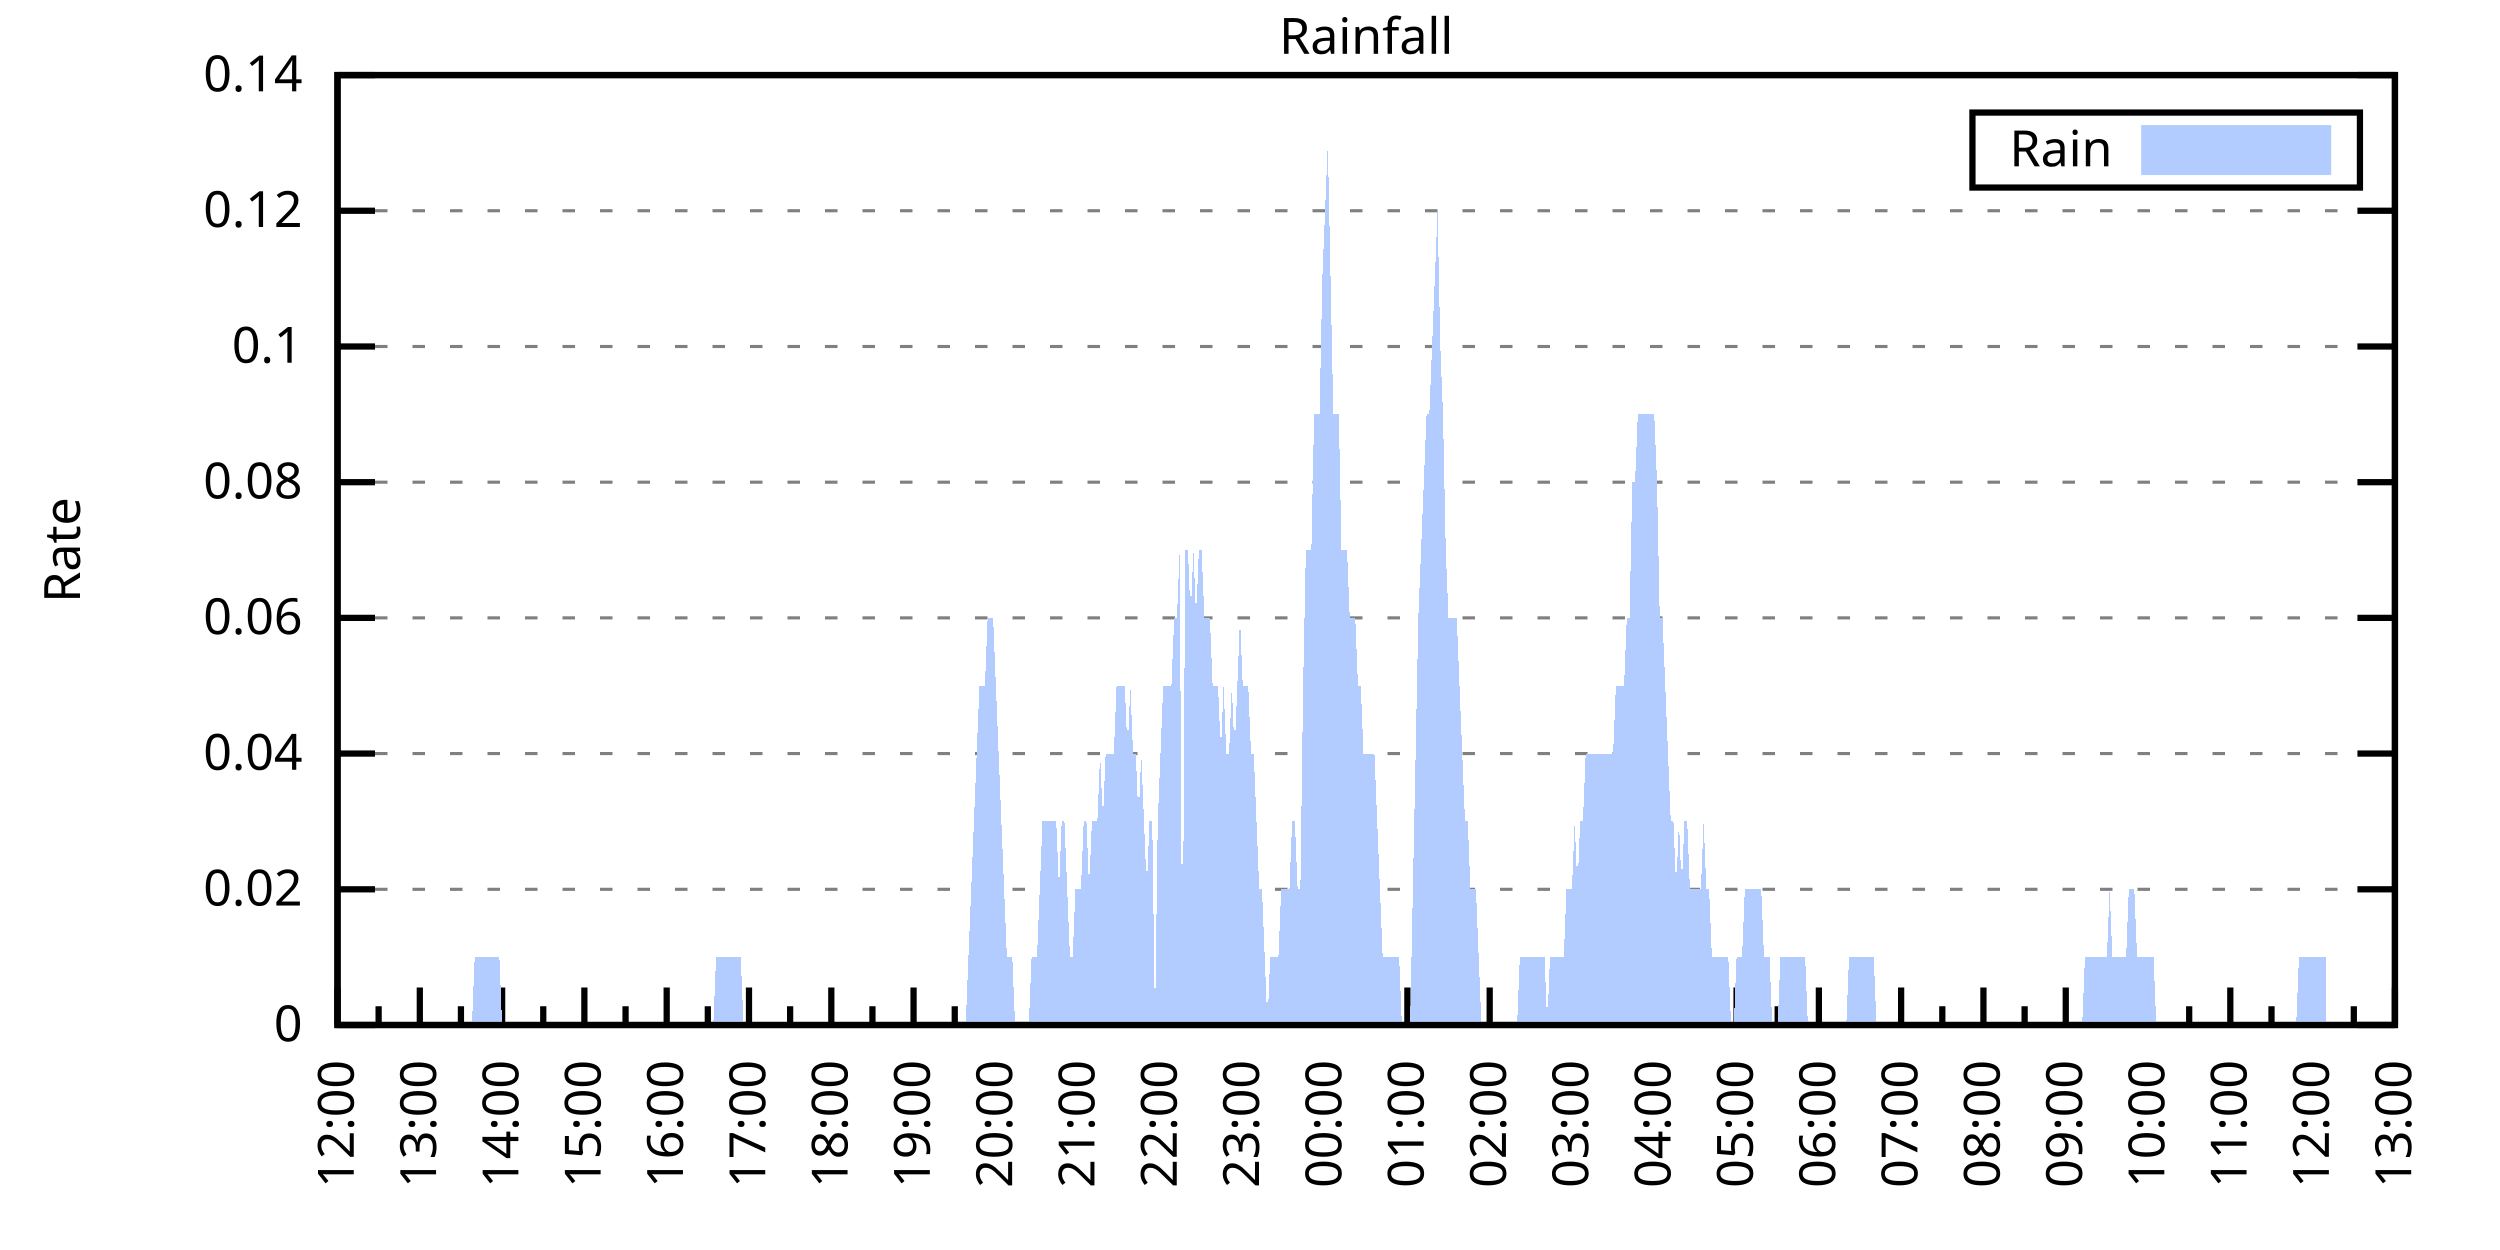
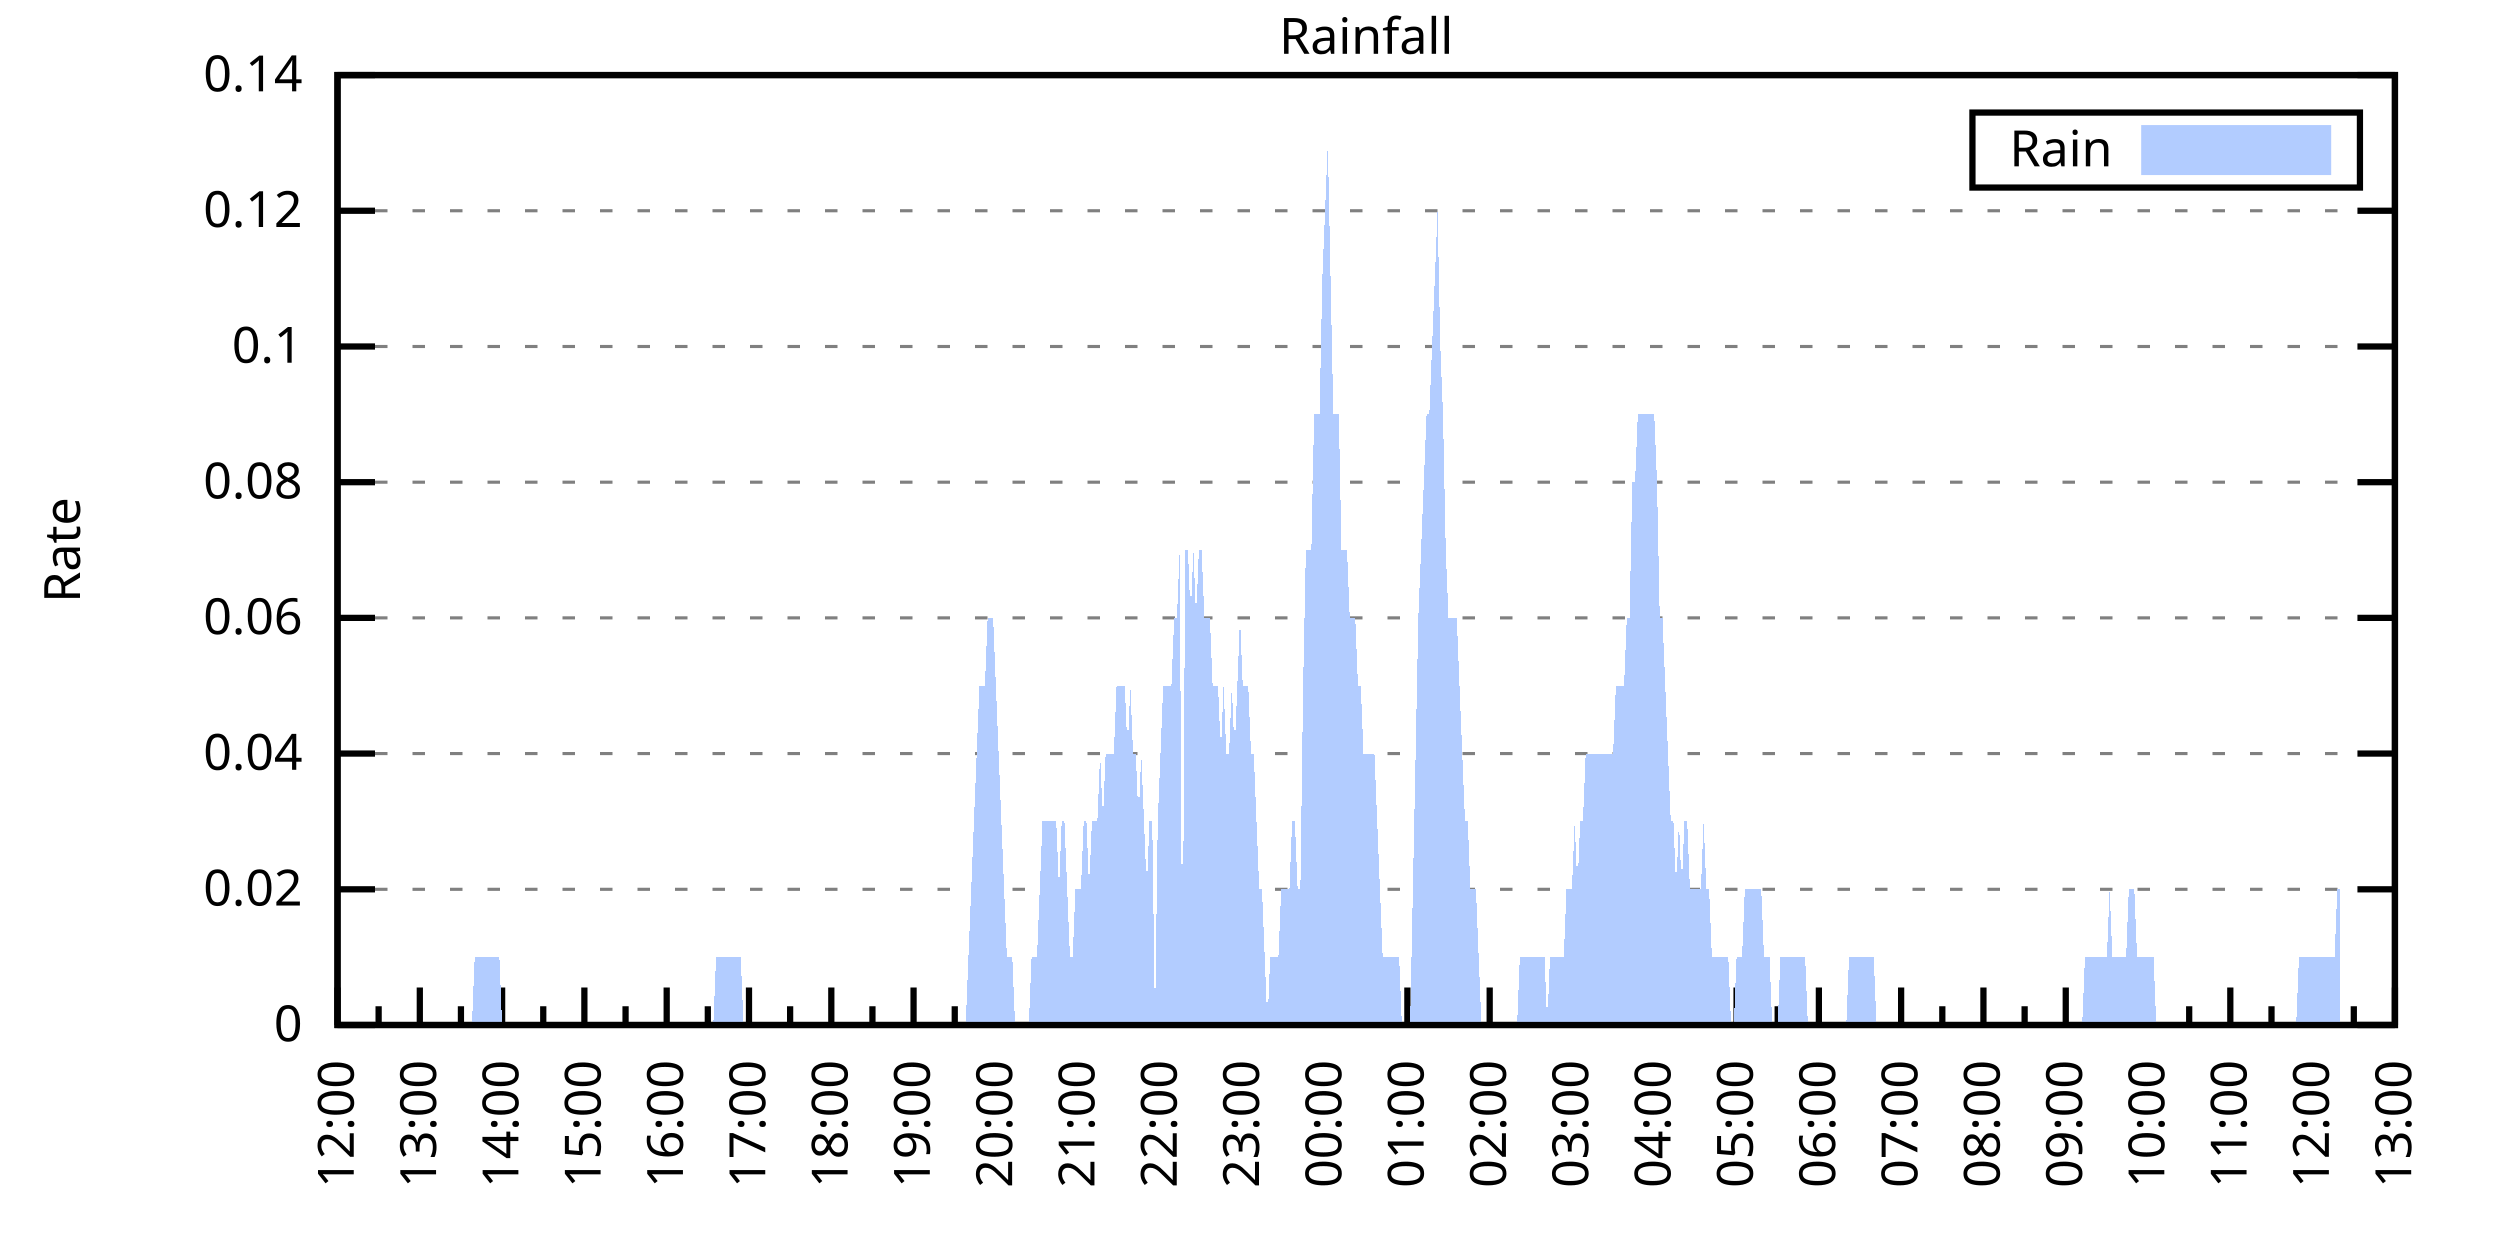
<svg xmlns="http://www.w3.org/2000/svg" xmlns:xlink="http://www.w3.org/1999/xlink" width="400" height="200" viewBox="0 0 400 200">
  <g id="gnuplot_canvas">
    <rect x="0" y="0" width="400" height="200" fill="none" />
    <defs>
      <circle id="gpDot" r="0.5" stroke-width="0.5" stroke="currentColor" />
      <path id="gpPt0" stroke-width="0.333" stroke="currentColor" d="M-1,0 h2 M0,-1 v2" />
      <path id="gpPt1" stroke-width="0.333" stroke="currentColor" d="M-1,-1 L1,1 M1,-1 L-1,1" />
      <path id="gpPt2" stroke-width="0.333" stroke="currentColor" d="M-1,0 L1,0 M0,-1 L0,1 M-1,-1 L1,1 M-1,1 L1,-1" />
      <rect id="gpPt3" stroke-width="0.333" stroke="currentColor" x="-1" y="-1" width="2" height="2" />
      <rect id="gpPt4" stroke-width="0.333" stroke="currentColor" fill="currentColor" x="-1" y="-1" width="2" height="2" />
      <circle id="gpPt5" stroke-width="0.333" stroke="currentColor" cx="0" cy="0" r="1" />
      <use xlink:href="#gpPt5" id="gpPt6" fill="currentColor" stroke="none" />
      <path id="gpPt7" stroke-width="0.333" stroke="currentColor" d="M0,-1.33 L-1.33,0.67 L1.33,0.67 z" />
      <use xlink:href="#gpPt7" id="gpPt8" fill="currentColor" stroke="none" />
      <use xlink:href="#gpPt7" id="gpPt9" stroke="currentColor" transform="rotate(180)" />
      <use xlink:href="#gpPt9" id="gpPt10" fill="currentColor" stroke="none" />
      <use xlink:href="#gpPt3" id="gpPt11" stroke="currentColor" transform="rotate(45)" />
      <use xlink:href="#gpPt11" id="gpPt12" fill="currentColor" stroke="none" />
      <path id="gpPt13" stroke-width="0.333" stroke="currentColor" d="M0,1.330 L1.265,0.411 L0.782,-1.067 L-0.782,-1.076 L-1.265,0.411 z" />
      <use xlink:href="#gpPt13" id="gpPt14" fill="currentColor" stroke="none" />
      <filter id="textbox" filterUnits="objectBoundingBox" x="0" y="0" height="1" width="1">
        <feFlood flood-color="white" flood-opacity="1" result="bgnd" />
        <feComposite in="SourceGraphic" in2="bgnd" operator="atop" />
      </filter>
      <filter id="greybox" filterUnits="objectBoundingBox" x="0" y="0" height="1" width="1">
        <feFlood flood-color="lightgrey" flood-opacity="1" result="grey" />
        <feComposite in="SourceGraphic" in2="grey" operator="atop" />
      </filter>
    </defs>
    <g fill="none" color="white" stroke="currentColor" stroke-width="1.00" stroke-linecap="butt" stroke-linejoin="miter">
</g>
    <g fill="none" color="black" stroke="currentColor" stroke-width="1.00" stroke-linecap="butt" stroke-linejoin="miter">
      <g stroke="none" shape-rendering="crispEdges">
        <polygon fill="rgb(255, 255, 255)" points="54.00,164.00 383.18,164.00 383.18,12.02 54.00,12.02 " />
      </g>
    </g>
    <g fill="none" color="black" stroke="currentColor" stroke-width="1.00" stroke-linecap="butt" stroke-linejoin="miter">
</g>
    <g fill="none" color="black" stroke="black" stroke-width="0.50" stroke-linecap="butt" stroke-linejoin="miter">
</g>
    <g fill="none" color="gray" stroke="currentColor" stroke-width="0.50" stroke-linecap="butt" stroke-linejoin="miter">
      <path stroke="gray" stroke-dasharray="2,4" class="gridline" d="M54.00,164.00 L383.19,164.00  " />
    </g>
    <g fill="none" color="gray" stroke="gray" stroke-width="1.00" stroke-linecap="butt" stroke-linejoin="miter">
</g>
    <g fill="none" color="black" stroke="currentColor" stroke-width="1.00" stroke-linecap="butt" stroke-linejoin="miter">
      <path stroke="black" d="M54.00,164.00 L60.00,164.00 M383.19,164.00 L377.19,164.00  " />
      <g transform="translate(48.40,166.60)" stroke="none" fill="black" font-family="Sans" font-size="8.00" text-anchor="end">
        <text>
          <tspan font-family="Sans"> 0</tspan>
        </text>
      </g>
    </g>
    <g fill="none" color="black" stroke="currentColor" stroke-width="1.00" stroke-linecap="butt" stroke-linejoin="miter">
</g>
    <g fill="none" color="black" stroke="black" stroke-width="0.50" stroke-linecap="butt" stroke-linejoin="miter">
</g>
    <g fill="none" color="gray" stroke="currentColor" stroke-width="0.50" stroke-linecap="butt" stroke-linejoin="miter">
      <path stroke="gray" stroke-dasharray="2,4" class="gridline" d="M54.00,142.29 L383.19,142.29  " />
    </g>
    <g fill="none" color="gray" stroke="gray" stroke-width="1.00" stroke-linecap="butt" stroke-linejoin="miter">
</g>
    <g fill="none" color="black" stroke="currentColor" stroke-width="1.00" stroke-linecap="butt" stroke-linejoin="miter">
      <path stroke="black" d="M54.00,142.29 L60.00,142.29 M383.19,142.29 L377.19,142.29  " />
      <g transform="translate(48.40,144.89)" stroke="none" fill="black" font-family="Sans" font-size="8.00" text-anchor="end">
        <text>
          <tspan font-family="Sans"> 0.02</tspan>
        </text>
      </g>
    </g>
    <g fill="none" color="black" stroke="currentColor" stroke-width="1.00" stroke-linecap="butt" stroke-linejoin="miter">
</g>
    <g fill="none" color="black" stroke="black" stroke-width="0.50" stroke-linecap="butt" stroke-linejoin="miter">
</g>
    <g fill="none" color="gray" stroke="currentColor" stroke-width="0.50" stroke-linecap="butt" stroke-linejoin="miter">
      <path stroke="gray" stroke-dasharray="2,4" class="gridline" d="M54.00,120.57 L383.19,120.57  " />
    </g>
    <g fill="none" color="gray" stroke="gray" stroke-width="1.00" stroke-linecap="butt" stroke-linejoin="miter">
</g>
    <g fill="none" color="black" stroke="currentColor" stroke-width="1.00" stroke-linecap="butt" stroke-linejoin="miter">
      <path stroke="black" d="M54.00,120.57 L60.00,120.57 M383.19,120.57 L377.19,120.57  " />
      <g transform="translate(48.40,123.17)" stroke="none" fill="black" font-family="Sans" font-size="8.00" text-anchor="end">
        <text>
          <tspan font-family="Sans"> 0.04</tspan>
        </text>
      </g>
    </g>
    <g fill="none" color="black" stroke="currentColor" stroke-width="1.00" stroke-linecap="butt" stroke-linejoin="miter">
</g>
    <g fill="none" color="black" stroke="black" stroke-width="0.50" stroke-linecap="butt" stroke-linejoin="miter">
</g>
    <g fill="none" color="gray" stroke="currentColor" stroke-width="0.50" stroke-linecap="butt" stroke-linejoin="miter">
      <path stroke="gray" stroke-dasharray="2,4" class="gridline" d="M54.00,98.86 L383.19,98.86  " />
    </g>
    <g fill="none" color="gray" stroke="gray" stroke-width="1.00" stroke-linecap="butt" stroke-linejoin="miter">
</g>
    <g fill="none" color="black" stroke="currentColor" stroke-width="1.00" stroke-linecap="butt" stroke-linejoin="miter">
      <path stroke="black" d="M54.00,98.86 L60.00,98.86 M383.19,98.86 L377.19,98.86  " />
      <g transform="translate(48.40,101.46)" stroke="none" fill="black" font-family="Sans" font-size="8.00" text-anchor="end">
        <text>
          <tspan font-family="Sans"> 0.06</tspan>
        </text>
      </g>
    </g>
    <g fill="none" color="black" stroke="currentColor" stroke-width="1.00" stroke-linecap="butt" stroke-linejoin="miter">
</g>
    <g fill="none" color="black" stroke="black" stroke-width="0.50" stroke-linecap="butt" stroke-linejoin="miter">
</g>
    <g fill="none" color="gray" stroke="currentColor" stroke-width="0.50" stroke-linecap="butt" stroke-linejoin="miter">
      <path stroke="gray" stroke-dasharray="2,4" class="gridline" d="M54.00,77.15 L383.19,77.15  " />
    </g>
    <g fill="none" color="gray" stroke="gray" stroke-width="1.00" stroke-linecap="butt" stroke-linejoin="miter">
</g>
    <g fill="none" color="black" stroke="currentColor" stroke-width="1.00" stroke-linecap="butt" stroke-linejoin="miter">
      <path stroke="black" d="M54.00,77.15 L60.00,77.15 M383.19,77.15 L377.19,77.15  " />
      <g transform="translate(48.40,79.75)" stroke="none" fill="black" font-family="Sans" font-size="8.00" text-anchor="end">
        <text>
          <tspan font-family="Sans"> 0.08</tspan>
        </text>
      </g>
    </g>
    <g fill="none" color="black" stroke="currentColor" stroke-width="1.00" stroke-linecap="butt" stroke-linejoin="miter">
</g>
    <g fill="none" color="black" stroke="black" stroke-width="0.50" stroke-linecap="butt" stroke-linejoin="miter">
</g>
    <g fill="none" color="gray" stroke="currentColor" stroke-width="0.50" stroke-linecap="butt" stroke-linejoin="miter">
      <path stroke="gray" stroke-dasharray="2,4" class="gridline" d="M54.00,55.44 L383.19,55.44  " />
    </g>
    <g fill="none" color="gray" stroke="gray" stroke-width="1.00" stroke-linecap="butt" stroke-linejoin="miter">
</g>
    <g fill="none" color="black" stroke="currentColor" stroke-width="1.00" stroke-linecap="butt" stroke-linejoin="miter">
      <path stroke="black" d="M54.00,55.44 L60.00,55.44 M383.19,55.44 L377.19,55.44  " />
      <g transform="translate(48.40,58.04)" stroke="none" fill="black" font-family="Sans" font-size="8.00" text-anchor="end">
        <text>
          <tspan font-family="Sans"> 0.1</tspan>
        </text>
      </g>
    </g>
    <g fill="none" color="black" stroke="currentColor" stroke-width="1.00" stroke-linecap="butt" stroke-linejoin="miter">
</g>
    <g fill="none" color="black" stroke="black" stroke-width="0.50" stroke-linecap="butt" stroke-linejoin="miter">
</g>
    <g fill="none" color="gray" stroke="currentColor" stroke-width="0.50" stroke-linecap="butt" stroke-linejoin="miter">
      <path stroke="gray" stroke-dasharray="2,4" class="gridline" d="M54.00,33.72 L383.19,33.72  " />
    </g>
    <g fill="none" color="gray" stroke="gray" stroke-width="1.00" stroke-linecap="butt" stroke-linejoin="miter">
</g>
    <g fill="none" color="black" stroke="currentColor" stroke-width="1.00" stroke-linecap="butt" stroke-linejoin="miter">
      <path stroke="black" d="M54.00,33.72 L60.00,33.72 M383.19,33.72 L377.19,33.72  " />
      <g transform="translate(48.40,36.32)" stroke="none" fill="black" font-family="Sans" font-size="8.00" text-anchor="end">
        <text>
          <tspan font-family="Sans"> 0.12</tspan>
        </text>
      </g>
    </g>
    <g fill="none" color="black" stroke="currentColor" stroke-width="1.00" stroke-linecap="butt" stroke-linejoin="miter">
</g>
    <g fill="none" color="black" stroke="black" stroke-width="0.50" stroke-linecap="butt" stroke-linejoin="miter">
</g>
    <g fill="none" color="gray" stroke="currentColor" stroke-width="0.50" stroke-linecap="butt" stroke-linejoin="miter">
      <path stroke="gray" stroke-dasharray="2,4" class="gridline" d="M54.00,12.01 L383.19,12.01  " />
    </g>
    <g fill="none" color="gray" stroke="gray" stroke-width="1.00" stroke-linecap="butt" stroke-linejoin="miter">
</g>
    <g fill="none" color="black" stroke="currentColor" stroke-width="1.00" stroke-linecap="butt" stroke-linejoin="miter">
      <path stroke="black" d="M54.00,12.01 L60.00,12.01 M383.19,12.01 L377.19,12.01  " />
      <g transform="translate(48.40,14.61)" stroke="none" fill="black" font-family="Sans" font-size="8.00" text-anchor="end">
        <text>
          <tspan font-family="Sans"> 0.14</tspan>
        </text>
      </g>
    </g>
    <g fill="none" color="black" stroke="currentColor" stroke-width="1.00" stroke-linecap="butt" stroke-linejoin="miter">
      <path stroke="black" d="M54.00,164.00 L54.00,158.00  " />
      <g transform="translate(56.60,169.60) rotate(270)" stroke="none" fill="black" font-family="Sans" font-size="8.00" text-anchor="end">
        <text>
          <tspan font-family="Sans">12:00</tspan>
        </text>
      </g>
    </g>
    <g fill="none" color="black" stroke="currentColor" stroke-width="1.00" stroke-linecap="butt" stroke-linejoin="miter">
      <path stroke="black" d="M60.58,164.00 L60.58,161.00 M67.17,164.00 L67.17,158.00  " />
      <g transform="translate(69.77,169.60) rotate(270)" stroke="none" fill="black" font-family="Sans" font-size="8.00" text-anchor="end">
        <text>
          <tspan font-family="Sans">13:00</tspan>
        </text>
      </g>
    </g>
    <g fill="none" color="black" stroke="currentColor" stroke-width="1.00" stroke-linecap="butt" stroke-linejoin="miter">
      <path stroke="black" d="M73.75,164.00 L73.75,161.00 M80.34,164.00 L80.34,158.00  " />
      <g transform="translate(82.94,169.60) rotate(270)" stroke="none" fill="black" font-family="Sans" font-size="8.00" text-anchor="end">
        <text>
          <tspan font-family="Sans">14:00</tspan>
        </text>
      </g>
    </g>
    <g fill="none" color="black" stroke="currentColor" stroke-width="1.00" stroke-linecap="butt" stroke-linejoin="miter">
      <path stroke="black" d="M86.92,164.00 L86.92,161.00 M93.50,164.00 L93.50,158.00  " />
      <g transform="translate(96.10,169.60) rotate(270)" stroke="none" fill="black" font-family="Sans" font-size="8.00" text-anchor="end">
        <text>
          <tspan font-family="Sans">15:00</tspan>
        </text>
      </g>
    </g>
    <g fill="none" color="black" stroke="currentColor" stroke-width="1.00" stroke-linecap="butt" stroke-linejoin="miter">
      <path stroke="black" d="M100.09,164.00 L100.09,161.00 M106.67,164.00 L106.67,158.00  " />
      <g transform="translate(109.27,169.60) rotate(270)" stroke="none" fill="black" font-family="Sans" font-size="8.00" text-anchor="end">
        <text>
          <tspan font-family="Sans">16:00</tspan>
        </text>
      </g>
    </g>
    <g fill="none" color="black" stroke="currentColor" stroke-width="1.00" stroke-linecap="butt" stroke-linejoin="miter">
      <path stroke="black" d="M113.25,164.00 L113.25,161.00 M119.84,164.00 L119.84,158.00  " />
      <g transform="translate(122.44,169.60) rotate(270)" stroke="none" fill="black" font-family="Sans" font-size="8.00" text-anchor="end">
        <text>
          <tspan font-family="Sans">17:00</tspan>
        </text>
      </g>
    </g>
    <g fill="none" color="black" stroke="currentColor" stroke-width="1.00" stroke-linecap="butt" stroke-linejoin="miter">
      <path stroke="black" d="M126.42,164.00 L126.42,161.00 M133.01,164.00 L133.01,158.00  " />
      <g transform="translate(135.61,169.60) rotate(270)" stroke="none" fill="black" font-family="Sans" font-size="8.00" text-anchor="end">
        <text>
          <tspan font-family="Sans">18:00</tspan>
        </text>
      </g>
    </g>
    <g fill="none" color="black" stroke="currentColor" stroke-width="1.00" stroke-linecap="butt" stroke-linejoin="miter">
      <path stroke="black" d="M139.59,164.00 L139.59,161.00 M146.17,164.00 L146.17,158.00  " />
      <g transform="translate(148.77,169.60) rotate(270)" stroke="none" fill="black" font-family="Sans" font-size="8.00" text-anchor="end">
        <text>
          <tspan font-family="Sans">19:00</tspan>
        </text>
      </g>
    </g>
    <g fill="none" color="black" stroke="currentColor" stroke-width="1.00" stroke-linecap="butt" stroke-linejoin="miter">
      <path stroke="black" d="M152.76,164.00 L152.76,161.00 M159.34,164.00 L159.34,158.00  " />
      <g transform="translate(161.94,169.60) rotate(270)" stroke="none" fill="black" font-family="Sans" font-size="8.00" text-anchor="end">
        <text>
          <tspan font-family="Sans">20:00</tspan>
        </text>
      </g>
    </g>
    <g fill="none" color="black" stroke="currentColor" stroke-width="1.00" stroke-linecap="butt" stroke-linejoin="miter">
      <path stroke="black" d="M165.92,164.00 L165.92,161.00 M172.51,164.00 L172.51,158.00  " />
      <g transform="translate(175.11,169.60) rotate(270)" stroke="none" fill="black" font-family="Sans" font-size="8.00" text-anchor="end">
        <text>
          <tspan font-family="Sans">21:00</tspan>
        </text>
      </g>
    </g>
    <g fill="none" color="black" stroke="currentColor" stroke-width="1.00" stroke-linecap="butt" stroke-linejoin="miter">
      <path stroke="black" d="M179.09,164.00 L179.09,161.00 M185.68,164.00 L185.68,158.00  " />
      <g transform="translate(188.28,169.60) rotate(270)" stroke="none" fill="black" font-family="Sans" font-size="8.00" text-anchor="end">
        <text>
          <tspan font-family="Sans">22:00</tspan>
        </text>
      </g>
    </g>
    <g fill="none" color="black" stroke="currentColor" stroke-width="1.00" stroke-linecap="butt" stroke-linejoin="miter">
      <path stroke="black" d="M192.26,164.00 L192.26,161.00 M198.84,164.00 L198.84,158.00  " />
      <g transform="translate(201.44,169.60) rotate(270)" stroke="none" fill="black" font-family="Sans" font-size="8.00" text-anchor="end">
        <text>
          <tspan font-family="Sans">23:00</tspan>
        </text>
      </g>
    </g>
    <g fill="none" color="black" stroke="currentColor" stroke-width="1.00" stroke-linecap="butt" stroke-linejoin="miter">
      <path stroke="black" d="M205.43,164.00 L205.43,161.00 M212.01,164.00 L212.01,158.00  " />
      <g transform="translate(214.61,169.60) rotate(270)" stroke="none" fill="black" font-family="Sans" font-size="8.00" text-anchor="end">
        <text>
          <tspan font-family="Sans">00:00</tspan>
        </text>
      </g>
    </g>
    <g fill="none" color="black" stroke="currentColor" stroke-width="1.00" stroke-linecap="butt" stroke-linejoin="miter">
      <path stroke="black" d="M218.60,164.00 L218.60,161.00 M225.18,164.00 L225.18,158.00  " />
      <g transform="translate(227.78,169.60) rotate(270)" stroke="none" fill="black" font-family="Sans" font-size="8.00" text-anchor="end">
        <text>
          <tspan font-family="Sans">01:00</tspan>
        </text>
      </g>
    </g>
    <g fill="none" color="black" stroke="currentColor" stroke-width="1.00" stroke-linecap="butt" stroke-linejoin="miter">
      <path stroke="black" d="M231.76,164.00 L231.76,161.00 M238.35,164.00 L238.35,158.00  " />
      <g transform="translate(240.95,169.60) rotate(270)" stroke="none" fill="black" font-family="Sans" font-size="8.00" text-anchor="end">
        <text>
          <tspan font-family="Sans">02:00</tspan>
        </text>
      </g>
    </g>
    <g fill="none" color="black" stroke="currentColor" stroke-width="1.00" stroke-linecap="butt" stroke-linejoin="miter">
      <path stroke="black" d="M244.93,164.00 L244.93,161.00 M251.51,164.00 L251.51,158.00  " />
      <g transform="translate(254.11,169.60) rotate(270)" stroke="none" fill="black" font-family="Sans" font-size="8.00" text-anchor="end">
        <text>
          <tspan font-family="Sans">03:00</tspan>
        </text>
      </g>
    </g>
    <g fill="none" color="black" stroke="currentColor" stroke-width="1.00" stroke-linecap="butt" stroke-linejoin="miter">
      <path stroke="black" d="M258.10,164.00 L258.10,161.00 M264.68,164.00 L264.68,158.00  " />
      <g transform="translate(267.28,169.60) rotate(270)" stroke="none" fill="black" font-family="Sans" font-size="8.00" text-anchor="end">
        <text>
          <tspan font-family="Sans">04:00</tspan>
        </text>
      </g>
    </g>
    <g fill="none" color="black" stroke="currentColor" stroke-width="1.00" stroke-linecap="butt" stroke-linejoin="miter">
      <path stroke="black" d="M271.27,164.00 L271.27,161.00 M277.85,164.00 L277.85,158.00  " />
      <g transform="translate(280.45,169.60) rotate(270)" stroke="none" fill="black" font-family="Sans" font-size="8.00" text-anchor="end">
        <text>
          <tspan font-family="Sans">05:00</tspan>
        </text>
      </g>
    </g>
    <g fill="none" color="black" stroke="currentColor" stroke-width="1.00" stroke-linecap="butt" stroke-linejoin="miter">
      <path stroke="black" d="M284.43,164.00 L284.43,161.00 M291.02,164.00 L291.02,158.00  " />
      <g transform="translate(293.62,169.60) rotate(270)" stroke="none" fill="black" font-family="Sans" font-size="8.00" text-anchor="end">
        <text>
          <tspan font-family="Sans">06:00</tspan>
        </text>
      </g>
    </g>
    <g fill="none" color="black" stroke="currentColor" stroke-width="1.00" stroke-linecap="butt" stroke-linejoin="miter">
      <path stroke="black" d="M297.60,164.00 L297.60,161.00 M304.18,164.00 L304.18,158.00  " />
      <g transform="translate(306.78,169.60) rotate(270)" stroke="none" fill="black" font-family="Sans" font-size="8.00" text-anchor="end">
        <text>
          <tspan font-family="Sans">07:00</tspan>
        </text>
      </g>
    </g>
    <g fill="none" color="black" stroke="currentColor" stroke-width="1.00" stroke-linecap="butt" stroke-linejoin="miter">
      <path stroke="black" d="M310.77,164.00 L310.77,161.00 M317.35,164.00 L317.35,158.00  " />
      <g transform="translate(319.95,169.60) rotate(270)" stroke="none" fill="black" font-family="Sans" font-size="8.00" text-anchor="end">
        <text>
          <tspan font-family="Sans">08:00</tspan>
        </text>
      </g>
    </g>
    <g fill="none" color="black" stroke="currentColor" stroke-width="1.00" stroke-linecap="butt" stroke-linejoin="miter">
      <path stroke="black" d="M323.94,164.00 L323.94,161.00 M330.52,164.00 L330.52,158.00  " />
      <g transform="translate(333.12,169.60) rotate(270)" stroke="none" fill="black" font-family="Sans" font-size="8.00" text-anchor="end">
        <text>
          <tspan font-family="Sans">09:00</tspan>
        </text>
      </g>
    </g>
    <g fill="none" color="black" stroke="currentColor" stroke-width="1.00" stroke-linecap="butt" stroke-linejoin="miter">
      <path stroke="black" d="M337.10,164.00 L337.10,161.00 M343.69,164.00 L343.69,158.00  " />
      <g transform="translate(346.29,169.60) rotate(270)" stroke="none" fill="black" font-family="Sans" font-size="8.00" text-anchor="end">
        <text>
          <tspan font-family="Sans">10:00</tspan>
        </text>
      </g>
    </g>
    <g fill="none" color="black" stroke="currentColor" stroke-width="1.00" stroke-linecap="butt" stroke-linejoin="miter">
      <path stroke="black" d="M350.27,164.00 L350.27,161.00 M356.85,164.00 L356.85,158.00  " />
      <g transform="translate(359.45,169.60) rotate(270)" stroke="none" fill="black" font-family="Sans" font-size="8.00" text-anchor="end">
        <text>
          <tspan font-family="Sans">11:00</tspan>
        </text>
      </g>
    </g>
    <g fill="none" color="black" stroke="currentColor" stroke-width="1.00" stroke-linecap="butt" stroke-linejoin="miter">
      <path stroke="black" d="M363.44,164.00 L363.44,161.00 M370.02,164.00 L370.02,158.00  " />
      <g transform="translate(372.62,169.60) rotate(270)" stroke="none" fill="black" font-family="Sans" font-size="8.00" text-anchor="end">
        <text>
          <tspan font-family="Sans">12:00</tspan>
        </text>
      </g>
    </g>
    <g fill="none" color="black" stroke="currentColor" stroke-width="1.00" stroke-linecap="butt" stroke-linejoin="miter">
      <path stroke="black" d="M376.61,164.00 L376.61,161.00 M383.19,164.00 L383.19,158.00  " />
      <g transform="translate(385.79,169.60) rotate(270)" stroke="none" fill="black" font-family="Sans" font-size="8.00" text-anchor="end">
        <text>
          <tspan font-family="Sans">13:00</tspan>
        </text>
      </g>
    </g>
    <g fill="none" color="black" stroke="currentColor" stroke-width="1.00" stroke-linecap="butt" stroke-linejoin="miter">
</g>
    <g fill="none" color="black" stroke="currentColor" stroke-width="1.00" stroke-linecap="butt" stroke-linejoin="miter">
      <path stroke="black" d="M54.00,12.01 L54.00,164.00 L383.19,164.00 L383.19,12.01 L54.00,12.01 Z  " />
    </g>
    <g fill="none" color="black" stroke="currentColor" stroke-width="1.00" stroke-linecap="butt" stroke-linejoin="miter">
      <g transform="translate(12.80,88.01) rotate(270)" stroke="none" fill="black" font-family="Sans" font-size="8.00" text-anchor="middle">
        <text>
          <tspan font-family="Sans">Rate</tspan>
        </text>
      </g>
    </g>
    <g fill="none" color="black" stroke="currentColor" stroke-width="1.00" stroke-linecap="butt" stroke-linejoin="miter">
</g>
    <g fill="none" color="black" stroke="currentColor" stroke-width="1.00" stroke-linecap="butt" stroke-linejoin="miter">
      <path stroke="black" d="M315.59,30.01 L315.59,18.01 L377.59,18.01 L377.59,30.01 L315.59,30.01 Z  " />
    </g>
    <g id="Rainfall_plot_1">
      <g fill="none" color="white" stroke="black" stroke-width="2.00" stroke-linecap="butt" stroke-linejoin="miter">
</g>
      <g fill="none" color="black" stroke="currentColor" stroke-width="2.00" stroke-linecap="butt" stroke-linejoin="miter">
        <g transform="translate(337.99,26.61)" stroke="none" fill="black" font-family="Sans" font-size="8.00" text-anchor="end">
          <text>
            <tspan font-family="Sans">Rain</tspan>
          </text>
        </g>
      </g>
      <g fill="none" color="black" stroke="currentColor" stroke-width="2.00" stroke-linecap="butt" stroke-linejoin="miter">
        <g stroke="none" shape-rendering="crispEdges">
          <polygon fill="rgb(178, 204, 255)" points="343.59,27.01 371.99,27.01 371.99,21.01 343.59,21.01 " />
        </g>
        <path stroke="rgb(178, 204, 255)" d="M343.59,27.01 L371.99,27.01 L371.99,21.01 L343.59,21.01 L343.59,27.01 Z  " />
      </g>
      <g fill="none" color="black" stroke="currentColor" stroke-width="2.00" stroke-linecap="butt" stroke-linejoin="miter">
        <g stroke="none" shape-rendering="crispEdges">
-           <polygon fill="rgb(178, 204, 255)" points="56.63,164.00 57.07,164.00 57.51,164.00 57.95,164.00 58.39,164.00 58.83,164.00 59.27,164.00 59.71,164.00 60.14,164.00 60.58,164.00 61.02,164.00 61.46,164.00 61.90,164.00 62.34,164.00 62.78,164.00 63.22,164.00 63.66,164.00 64.10,164.00 64.53,164.00 64.97,164.00 65.41,164.00 65.85,164.00 66.29,164.00 66.73,164.00 67.17,164.00 67.61,164.00 68.05,164.00 68.48,164.00 68.92,164.00 69.36,164.00 69.80,164.00 70.24,164.00 70.68,164.00 71.12,164.00 71.56,164.00 72.00,164.00 72.43,164.00 72.87,164.00 73.31,164.00 73.75,164.00 74.19,164.00 74.63,164.00 75.07,164.00 75.51,164.00 75.95,153.14 76.38,153.14 76.82,153.14 77.26,153.14 77.70,153.14 78.14,153.14 78.58,153.14 79.02,153.14 79.46,153.14 79.90,153.14 80.34,164.00 80.77,164.00 81.21,164.00 81.65,164.00 82.09,164.00 82.53,164.00 82.97,164.00 83.41,164.00 83.85,164.00 84.29,164.00 84.72,164.00 85.16,164.00 85.60,164.00 86.04,164.00 86.48,164.00 86.92,164.00 87.36,164.00 87.80,164.00 88.24,164.00 88.67,164.00 89.11,164.00 89.55,164.00 89.99,164.00 90.43,164.00 90.87,164.00 91.31,164.00 91.75,164.00 92.19,164.00 92.62,164.00 93.06,164.00 93.50,164.00 93.94,164.00 94.38,164.00 94.82,164.00 95.26,164.00 95.70,164.00 96.14,164.00 96.58,164.00 97.01,164.00 97.45,164.00 97.89,164.00 98.33,164.00 98.77,164.00 99.21,164.00 99.65,164.00 100.09,164.00 100.53,164.00 100.96,164.00 101.40,164.00 101.84,164.00 102.28,164.00 102.72,164.00 103.16,164.00 103.60,164.00 104.04,164.00 104.48,164.00 104.91,164.00 105.35,164.00 105.79,164.00 106.23,164.00 106.67,164.00 107.11,164.00 107.55,164.00 107.99,164.00 108.43,164.00 108.87,164.00 109.30,164.00 109.74,164.00 110.18,164.00 110.62,164.00 111.06,164.00 111.50,164.00 111.94,164.00 112.38,164.00 112.82,164.00 113.25,164.00 113.69,164.00 114.13,164.00 114.57,153.14 115.01,153.14 115.45,153.14 115.89,153.14 116.33,153.14 116.77,153.14 117.20,153.14 117.64,153.14 118.08,153.14 118.52,153.14 118.96,164.00 119.40,164.00 119.84,164.00 120.28,164.00 120.72,164.00 121.15,164.00 121.59,164.00 122.03,164.00 122.47,164.00 122.91,164.00 123.35,164.00 123.79,164.00 124.23,164.00 124.67,164.00 125.11,164.00 125.54,164.00 125.98,164.00 126.42,164.00 126.86,164.00 127.30,164.00 127.74,164.00 128.18,164.00 128.62,164.00 129.06,164.00 129.49,164.00 129.93,164.00 130.37,164.00 130.81,164.00 131.25,164.00 131.69,164.00 132.13,164.00 132.57,164.00 133.01,164.00 133.44,164.00 133.88,164.00 134.32,164.00 134.76,164.00 135.20,164.00 135.64,164.00 136.08,164.00 136.52,164.00 136.96,164.00 137.39,164.00 137.83,164.00 138.27,164.00 138.71,164.00 139.15,164.00 139.59,164.00 140.03,164.00 140.47,164.00 140.91,164.00 141.35,164.00 141.78,164.00 142.22,164.00 142.66,164.00 143.10,164.00 143.54,164.00 143.98,164.00 144.42,164.00 144.86,164.00 145.30,164.00 145.73,164.00 146.17,164.00 146.61,164.00 147.05,164.00 147.49,164.00 147.93,164.00 148.37,164.00 148.81,164.00 149.25,164.00 149.68,164.00 150.12,164.00 150.56,164.00 151.00,164.00 151.44,164.00 151.88,164.00 152.32,164.00 152.76,164.00 153.20,164.00 153.63,164.00 154.07,164.00 154.51,164.00 154.95,153.14 155.39,142.29 155.83,131.43 156.27,120.57 156.71,109.72 157.15,109.72 157.59,109.72 158.02,98.86 158.46,98.86 158.90,98.86 159.34,109.72 159.78,120.57 160.22,131.43 160.66,142.29 161.10,153.14 161.54,153.14 161.97,153.14 162.41,164.00 162.85,164.00 163.29,164.00 163.73,164.00 164.17,164.00 164.61,164.00 165.05,153.14 165.49,153.14 165.92,153.14 166.36,142.29 166.80,131.43 167.24,131.43 167.68,131.43 168.12,131.43 168.56,131.43 169.00,131.43 169.44,142.29 169.87,131.43 170.31,131.43 170.75,142.29 171.19,153.14 171.63,153.14 172.07,142.29 172.51,142.29 172.95,142.29 173.39,131.43 173.83,131.43 174.26,142.29 174.70,131.43 175.14,131.43 175.58,131.43 176.02,120.57 176.46,131.43 176.90,120.57 177.34,120.57 177.78,120.57 178.21,120.57 178.65,109.72 179.09,109.72 179.53,109.72 179.97,109.72 180.41,120.57 180.85,109.72 181.29,120.57 181.73,120.57 182.16,131.43 182.60,120.57 183.04,131.43 183.48,142.29 183.92,131.43 184.36,131.43 184.80,164.00 185.24,131.43 185.68,120.57 186.11,109.72 186.55,109.72 186.99,109.72 187.43,109.72 187.87,98.86 188.31,98.86 188.75,88.00 189.19,164.00 189.63,88.00 190.07,88.00 190.50,98.86 190.94,88.00 191.38,98.86 191.82,88.00 192.26,88.00 192.70,98.86 193.14,98.86 193.58,98.86 194.02,109.72 194.45,109.72 194.89,109.72 195.33,120.57 195.77,109.72 196.21,120.57 196.65,120.57 197.09,109.72 197.53,120.57 197.97,109.72 198.40,98.86 198.84,109.72 199.28,109.72 199.72,109.72 200.16,120.57 200.60,120.57 201.04,131.43 201.48,142.29 201.92,142.29 202.35,153.14 202.79,164.00 203.23,153.14 203.67,153.14 204.11,153.14 204.55,153.14 204.99,142.29 205.43,142.29 205.87,142.29 206.31,142.29 206.74,131.43 207.18,131.43 207.62,142.29 208.06,142.29 208.50,109.72 208.94,88.00 209.38,88.00 209.82,88.00 210.26,66.29 210.69,66.29 211.13,66.29 211.57,44.58 212.01,33.72 212.45,22.87 212.89,44.58 213.33,66.29 213.77,66.29 214.21,66.29 214.64,88.00 215.08,88.00 215.52,88.00 215.96,98.86 216.40,98.86 216.84,98.86 217.28,109.72 217.72,109.72 218.16,120.57 218.60,120.57 219.03,120.57 219.47,120.57 219.91,120.57 220.35,131.43 220.79,142.29 221.23,153.14 221.67,153.14 222.11,153.14 222.55,153.14 222.98,153.14 223.42,153.14 223.86,153.14 224.30,164.00 224.74,164.00 225.18,164.00 225.62,164.00 226.06,142.29 226.50,120.57 226.93,98.86 227.37,88.00 227.81,77.15 228.25,66.29 228.69,66.29 229.13,55.44 229.57,44.58 230.01,33.72 230.45,55.44 230.88,66.29 231.32,88.00 231.76,98.86 232.20,98.86 232.64,98.86 233.08,98.86 233.52,109.72 233.96,120.57 234.40,131.43 234.84,131.43 235.27,142.29 235.71,142.29 236.15,142.29 236.59,153.14 237.03,164.00 237.47,164.00 237.91,164.00 238.35,164.00 238.79,164.00 239.22,164.00 239.66,164.00 240.10,164.00 240.54,164.00 240.98,164.00 241.42,164.00 241.86,164.00 242.30,164.00 242.74,164.00 243.17,153.14 243.61,153.14 244.05,153.14 244.49,153.14 244.93,153.14 245.37,153.14 245.81,153.14 246.25,153.14 246.69,153.14 247.12,153.14 247.56,164.00 248.00,153.14 248.44,153.14 248.88,153.14 249.32,153.14 249.76,153.14 250.20,153.14 250.64,142.29 251.08,142.29 251.51,142.29 251.95,131.43 252.39,142.29 252.83,131.43 253.27,131.43 253.71,120.57 254.15,120.57 254.59,120.57 255.03,120.57 255.46,120.57 255.90,120.57 256.34,120.57 256.78,120.57 257.22,120.57 257.66,120.57 258.10,120.57 258.54,109.72 258.98,109.72 259.41,109.72 259.85,109.72 260.29,98.86 260.73,98.86 261.17,77.15 261.61,77.15 262.05,66.29 262.49,66.29 262.93,66.29 263.36,66.29 263.80,66.29 264.24,66.29 264.68,66.29 265.12,77.15 265.56,98.86 266.00,98.86 266.44,109.72 266.88,120.57 267.32,131.43 267.75,131.43 268.19,142.29 268.63,131.43 269.07,142.29 269.51,131.43 269.95,131.43 270.39,142.29 270.83,142.29 271.27,142.29 271.70,142.29 272.14,142.29 272.58,131.43 273.02,142.29 273.46,142.29 273.90,153.14 274.34,153.14 274.78,153.14 275.22,153.14 275.65,153.14 276.09,153.14 276.53,153.14 276.97,164.00 277.41,164.00 277.85,153.14 278.29,153.14 278.73,153.14 279.17,142.29 279.60,142.29 280.04,142.29 280.48,142.29 280.92,142.29 281.36,142.29 281.80,142.29 282.24,153.14 282.68,153.14 283.12,153.14 283.56,164.00 283.99,164.00 284.43,164.00 284.87,153.14 285.31,153.14 285.75,153.14 286.19,153.14 286.63,153.14 287.07,153.14 287.51,153.14 287.94,153.14 288.38,153.14 288.82,153.14 289.26,164.00 289.70,164.00 290.14,164.00 290.58,164.00 291.02,164.00 291.46,164.00 291.89,164.00 292.33,164.00 292.77,164.00 293.21,164.00 293.65,164.00 294.09,164.00 294.53,164.00 294.97,164.00 295.41,164.00 295.84,153.14 296.28,153.14 296.72,153.14 297.16,153.14 297.60,153.14 298.04,153.14 298.48,153.14 298.92,153.14 299.36,153.14 299.80,153.14 300.23,164.00 300.67,164.00 301.11,164.00 301.55,164.00 301.99,164.00 302.43,164.00 302.87,164.00 303.31,164.00 303.75,164.00 304.18,164.00 304.62,164.00 305.06,164.00 305.50,164.00 305.94,164.00 306.38,164.00 306.82,164.00 307.26,164.00 307.70,164.00 308.13,164.00 308.57,164.00 309.01,164.00 309.45,164.00 309.89,164.00 310.33,164.00 310.77,164.00 311.21,164.00 311.65,164.00 312.08,164.00 312.52,164.00 312.96,164.00 313.40,164.00 313.84,164.00 314.28,164.00 314.72,164.00 315.16,164.00 315.60,164.00 316.04,164.00 316.47,164.00 316.91,164.00 317.35,164.00 317.79,164.00 318.23,164.00 318.67,164.00 319.11,164.00 319.55,164.00 319.99,164.00 320.42,164.00 320.86,164.00 321.30,164.00 321.74,164.00 322.18,164.00 322.62,164.00 323.06,164.00 323.50,164.00 323.94,164.00 324.37,164.00 324.81,164.00 325.25,164.00 325.69,164.00 326.13,164.00 326.57,164.00 327.01,164.00 327.45,164.00 327.89,164.00 328.33,164.00 328.76,164.00 329.20,164.00 329.64,164.00 330.08,164.00 330.52,164.00 330.96,164.00 331.40,164.00 331.84,164.00 332.28,164.00 332.71,164.00 333.15,164.00 333.59,153.14 334.03,153.14 334.47,153.14 334.91,153.14 335.35,153.14 335.79,153.14 336.23,153.14 336.66,153.14 337.10,153.14 337.54,142.29 337.98,153.14 338.42,153.14 338.86,153.14 339.30,153.14 339.74,153.14 340.18,153.14 340.61,142.29 341.05,142.29 341.49,142.29 341.93,153.14 342.37,153.14 342.81,153.14 343.25,153.14 343.69,153.14 344.13,153.14 344.57,153.14 345.00,164.00 345.44,164.00 345.88,164.00 346.32,164.00 346.76,164.00 347.20,164.00 347.64,164.00 348.08,164.00 348.52,164.00 348.95,164.00 349.39,164.00 349.83,164.00 350.27,164.00 350.71,164.00 351.15,164.00 351.59,164.00 352.03,164.00 352.47,164.00 352.90,164.00 353.34,164.00 353.78,164.00 354.22,164.00 354.66,164.00 355.10,164.00 355.54,164.00 355.98,164.00 356.42,164.00 356.85,164.00 357.29,164.00 357.73,164.00 358.17,164.00 358.61,164.00 359.05,164.00 359.49,164.00 359.93,164.00 360.37,164.00 360.81,164.00 361.24,164.00 361.68,164.00 362.12,164.00 362.56,164.00 363.00,164.00 363.44,164.00 363.88,164.00 364.32,164.00 364.76,164.00 365.19,164.00 365.63,164.00 366.07,164.00 366.51,164.00 366.95,164.00 367.39,164.00 367.83,153.14 368.27,153.14 368.71,153.14 369.14,153.14 369.58,153.14 370.02,153.14 370.46,153.14 370.90,153.14 371.34,153.14 371.78,153.14 372.22,153.14 372.22,164.00 56.63,164.00 " />
+           <polygon fill="rgb(178, 204, 255)" points="58.83,164.00 59.27,164.00 59.71,164.00 60.14,164.00 60.58,164.00 61.02,164.00 61.46,164.00 61.90,164.00 62.34,164.00 62.78,164.00 63.22,164.00 63.66,164.00 64.10,164.00 64.53,164.00 64.97,164.00 65.41,164.00 65.85,164.00 66.29,164.00 66.73,164.00 67.17,164.00 67.61,164.00 68.05,164.00 68.48,164.00 68.92,164.00 69.36,164.00 69.80,164.00 70.24,164.00 70.68,164.00 71.12,164.00 71.56,164.00 72.00,164.00 72.43,164.00 72.87,164.00 73.31,164.00 73.75,164.00 74.19,164.00 74.63,164.00 75.07,164.00 75.51,164.00 75.95,153.14 76.38,153.14 76.82,153.14 77.26,153.14 77.70,153.14 78.14,153.14 78.58,153.14 79.02,153.14 79.46,153.14 79.90,153.14 80.34,164.00 80.77,164.00 81.21,164.00 81.65,164.00 82.09,164.00 82.53,164.00 82.97,164.00 83.41,164.00 83.85,164.00 84.29,164.00 84.72,164.00 85.16,164.00 85.60,164.00 86.04,164.00 86.48,164.00 86.92,164.00 87.36,164.00 87.80,164.00 88.24,164.00 88.67,164.00 89.11,164.00 89.55,164.00 89.99,164.00 90.43,164.00 90.87,164.00 91.31,164.00 91.75,164.00 92.19,164.00 92.62,164.00 93.06,164.00 93.50,164.00 93.94,164.00 94.38,164.00 94.82,164.00 95.26,164.00 95.70,164.00 96.14,164.00 96.58,164.00 97.01,164.00 97.45,164.00 97.89,164.00 98.33,164.00 98.77,164.00 99.21,164.00 99.65,164.00 100.09,164.00 100.53,164.00 100.96,164.00 101.40,164.00 101.84,164.00 102.28,164.00 102.72,164.00 103.16,164.00 103.60,164.00 104.04,164.00 104.48,164.00 104.91,164.00 105.35,164.00 105.79,164.00 106.23,164.00 106.67,164.00 107.11,164.00 107.55,164.00 107.99,164.00 108.43,164.00 108.87,164.00 109.30,164.00 109.74,164.00 110.18,164.00 110.62,164.00 111.06,164.00 111.50,164.00 111.94,164.00 112.38,164.00 112.82,164.00 113.25,164.00 113.69,164.00 114.13,164.00 114.57,153.14 115.01,153.14 115.45,153.14 115.89,153.14 116.33,153.14 116.77,153.14 117.20,153.14 117.64,153.14 118.08,153.14 118.52,153.14 118.96,164.00 119.40,164.00 119.84,164.00 120.28,164.00 120.72,164.00 121.15,164.00 121.59,164.00 122.03,164.00 122.47,164.00 122.91,164.00 123.35,164.00 123.79,164.00 124.23,164.00 124.67,164.00 125.11,164.00 125.54,164.00 125.98,164.00 126.42,164.00 126.86,164.00 127.30,164.00 127.74,164.00 128.18,164.00 128.62,164.00 129.06,164.00 129.49,164.00 129.93,164.00 130.37,164.00 130.81,164.00 131.25,164.00 131.69,164.00 132.13,164.00 132.57,164.00 133.01,164.00 133.44,164.00 133.88,164.00 134.32,164.00 134.76,164.00 135.20,164.00 135.64,164.00 136.08,164.00 136.52,164.00 136.96,164.00 137.39,164.00 137.83,164.00 138.27,164.00 138.71,164.00 139.15,164.00 139.59,164.00 140.03,164.00 140.47,164.00 140.91,164.00 141.35,164.00 141.78,164.00 142.22,164.00 142.66,164.00 143.10,164.00 143.54,164.00 143.98,164.00 144.42,164.00 144.86,164.00 145.30,164.00 145.73,164.00 146.17,164.00 146.61,164.00 147.05,164.00 147.49,164.00 147.93,164.00 148.37,164.00 148.81,164.00 149.25,164.00 149.68,164.00 150.12,164.00 150.56,164.00 151.00,164.00 151.44,164.00 151.88,164.00 152.32,164.00 152.76,164.00 153.20,164.00 153.63,164.00 154.07,164.00 154.51,164.00 154.95,153.14 155.39,142.29 155.83,131.43 156.27,120.57 156.71,109.72 157.15,109.72 157.59,109.72 158.02,98.86 158.46,98.86 158.90,98.86 159.34,109.72 159.78,120.57 160.22,131.43 160.66,142.29 161.10,153.14 161.54,153.14 161.97,153.14 162.41,164.00 162.85,164.00 163.29,164.00 163.73,164.00 164.17,164.00 164.61,164.00 165.05,153.14 165.49,153.14 165.92,153.14 166.36,142.29 166.80,131.43 167.24,131.43 167.68,131.43 168.12,131.43 168.56,131.43 169.00,131.43 169.44,142.29 169.87,131.43 170.31,131.43 170.75,142.29 171.19,153.14 171.63,153.14 172.07,142.29 172.51,142.29 172.95,142.29 173.39,131.43 173.83,131.43 174.26,142.29 174.70,131.43 175.14,131.43 175.58,131.43 176.02,120.57 176.46,131.43 176.90,120.57 177.34,120.57 177.78,120.57 178.21,120.57 178.65,109.72 179.09,109.72 179.53,109.72 179.97,109.72 180.41,120.57 180.85,109.72 181.29,120.57 181.73,120.57 182.16,131.43 182.60,120.57 183.04,131.43 183.48,142.29 183.92,131.43 184.36,131.43 184.80,164.00 185.24,131.43 185.68,120.57 186.11,109.72 186.55,109.72 186.99,109.72 187.43,109.72 187.87,98.86 188.31,98.86 188.75,88.00 189.19,164.00 189.63,88.00 190.07,88.00 190.50,98.86 190.94,88.00 191.38,98.86 191.82,88.00 192.26,88.00 192.70,98.86 193.14,98.86 193.58,98.86 194.02,109.72 194.45,109.72 194.89,109.72 195.33,120.57 195.77,109.72 196.21,120.57 196.65,120.57 197.09,109.72 197.53,120.57 197.97,109.72 198.40,98.86 198.84,109.72 199.28,109.72 199.72,109.72 200.16,120.57 200.60,120.57 201.04,131.43 201.48,142.29 201.92,142.29 202.35,153.14 202.79,164.00 203.23,153.14 203.67,153.14 204.11,153.14 204.55,153.14 204.99,142.29 205.43,142.29 205.87,142.29 206.31,142.29 206.74,131.43 207.18,131.43 207.62,142.29 208.06,142.29 208.50,109.72 208.94,88.00 209.38,88.00 209.82,88.00 210.26,66.29 210.69,66.29 211.13,66.29 211.57,44.58 212.01,33.72 212.45,22.87 212.89,44.58 213.33,66.29 213.77,66.29 214.21,66.29 214.64,88.00 215.08,88.00 215.52,88.00 215.96,98.86 216.40,98.86 216.84,98.86 217.28,109.72 217.72,109.72 218.16,120.57 218.60,120.57 219.03,120.57 219.47,120.57 219.91,120.57 220.35,131.43 220.79,142.29 221.23,153.14 221.67,153.14 222.11,153.14 222.55,153.14 222.98,153.14 223.42,153.14 223.86,153.14 224.30,164.00 224.74,164.00 225.18,164.00 225.62,164.00 226.06,142.29 226.50,120.57 226.93,98.86 227.37,88.00 227.81,77.15 228.25,66.29 228.69,66.29 229.13,55.44 229.57,44.58 230.01,33.72 230.45,55.44 230.88,66.29 231.32,88.00 231.76,98.86 232.20,98.86 232.64,98.86 233.08,98.86 233.52,109.72 233.96,120.57 234.40,131.43 234.84,131.43 235.27,142.29 235.71,142.29 236.15,142.29 236.59,153.14 237.03,164.00 237.47,164.00 237.91,164.00 238.35,164.00 238.79,164.00 239.22,164.00 239.66,164.00 240.10,164.00 240.54,164.00 240.98,164.00 241.42,164.00 241.86,164.00 242.30,164.00 242.74,164.00 243.17,153.14 243.61,153.14 244.05,153.14 244.49,153.14 244.93,153.14 245.37,153.14 245.81,153.14 246.25,153.14 246.69,153.14 247.12,153.14 247.56,164.00 248.00,153.14 248.44,153.14 248.88,153.14 249.32,153.14 249.76,153.14 250.20,153.14 250.64,142.29 251.08,142.29 251.51,142.29 251.95,131.43 252.39,142.29 252.83,131.43 253.27,131.43 253.71,120.57 254.15,120.57 254.59,120.57 255.03,120.57 255.46,120.57 255.90,120.57 256.34,120.57 256.78,120.57 257.22,120.57 257.66,120.57 258.10,120.57 258.54,109.72 258.98,109.72 259.41,109.72 259.85,109.72 260.29,98.86 260.73,98.86 261.17,77.15 261.61,77.15 262.05,66.29 262.49,66.29 262.93,66.29 263.36,66.29 263.80,66.29 264.24,66.29 264.68,66.29 265.12,77.15 265.56,98.86 266.00,98.86 266.44,109.72 266.88,120.57 267.32,131.43 267.75,131.43 268.19,142.29 268.63,131.43 269.07,142.29 269.51,131.43 269.95,131.43 270.39,142.29 270.83,142.29 271.27,142.29 271.70,142.29 272.14,142.29 272.58,131.43 273.02,142.29 273.46,142.29 273.90,153.14 274.34,153.14 274.78,153.14 275.22,153.14 275.65,153.14 276.09,153.14 276.53,153.14 276.97,164.00 277.41,164.00 277.85,153.14 278.29,153.14 278.73,153.14 279.17,142.29 279.60,142.29 280.04,142.29 280.48,142.29 280.92,142.29 281.36,142.29 281.80,142.29 282.24,153.14 282.68,153.14 283.12,153.14 283.56,164.00 283.99,164.00 284.43,164.00 284.87,153.14 285.31,153.14 285.75,153.14 286.19,153.14 286.63,153.14 287.07,153.14 287.51,153.14 287.94,153.14 288.38,153.14 288.82,153.14 289.26,164.00 289.70,164.00 290.14,164.00 290.58,164.00 291.02,164.00 291.46,164.00 291.89,164.00 292.33,164.00 292.77,164.00 293.21,164.00 293.65,164.00 294.09,164.00 294.53,164.00 294.97,164.00 295.41,164.00 295.84,153.14 296.28,153.14 296.72,153.14 297.16,153.14 297.60,153.14 298.04,153.14 298.48,153.14 298.92,153.14 299.36,153.14 299.80,153.14 300.23,164.00 300.67,164.00 301.11,164.00 301.55,164.00 301.99,164.00 302.43,164.00 302.87,164.00 303.31,164.00 303.75,164.00 304.18,164.00 304.62,164.00 305.06,164.00 305.50,164.00 305.94,164.00 306.38,164.00 306.82,164.00 307.26,164.00 307.70,164.00 308.13,164.00 308.57,164.00 309.01,164.00 309.45,164.00 309.89,164.00 310.33,164.00 310.77,164.00 311.21,164.00 311.65,164.00 312.08,164.00 312.52,164.00 312.96,164.00 313.40,164.00 313.84,164.00 314.28,164.00 314.72,164.00 315.16,164.00 315.60,164.00 316.04,164.00 316.47,164.00 316.91,164.00 317.35,164.00 317.79,164.00 318.23,164.00 318.67,164.00 319.11,164.00 319.55,164.00 319.99,164.00 320.42,164.00 320.86,164.00 321.30,164.00 321.74,164.00 322.18,164.00 322.62,164.00 323.06,164.00 323.50,164.00 323.94,164.00 324.37,164.00 324.81,164.00 325.25,164.00 325.69,164.00 326.13,164.00 326.57,164.00 327.01,164.00 327.45,164.00 327.89,164.00 328.33,164.00 328.76,164.00 329.20,164.00 329.64,164.00 330.08,164.00 330.52,164.00 330.96,164.00 331.40,164.00 331.84,164.00 332.28,164.00 332.71,164.00 333.15,164.00 333.59,153.14 334.03,153.14 334.47,153.14 334.91,153.14 335.35,153.14 335.79,153.14 336.23,153.14 336.66,153.14 337.10,153.14 337.54,142.29 337.98,153.14 338.42,153.14 338.86,153.14 339.30,153.14 339.74,153.14 340.18,153.14 340.61,142.29 341.05,142.29 341.49,142.29 341.93,153.14 342.37,153.14 342.81,153.14 343.25,153.14 343.69,153.14 344.13,153.14 344.57,153.14 345.00,164.00 345.44,164.00 345.88,164.00 346.32,164.00 346.76,164.00 347.20,164.00 347.64,164.00 348.08,164.00 348.52,164.00 348.95,164.00 349.39,164.00 349.83,164.00 350.27,164.00 350.71,164.00 351.15,164.00 351.59,164.00 352.03,164.00 352.47,164.00 352.90,164.00 353.34,164.00 353.78,164.00 354.22,164.00 354.66,164.00 355.10,164.00 355.54,164.00 355.98,164.00 356.42,164.00 356.85,164.00 357.29,164.00 357.73,164.00 358.17,164.00 358.61,164.00 359.05,164.00 359.49,164.00 359.93,164.00 360.37,164.00 360.81,164.00 361.24,164.00 361.68,164.00 362.12,164.00 362.56,164.00 363.00,164.00 363.44,164.00 363.88,164.00 364.32,164.00 364.76,164.00 365.19,164.00 365.63,164.00 366.07,164.00 366.51,164.00 366.95,164.00 367.39,164.00 367.83,153.14 368.27,153.14 368.71,153.14 369.14,153.14 369.58,153.14 370.02,153.14 370.46,153.14 370.90,153.14 371.34,153.14 371.78,153.14 372.22,153.14 372.66,153.14 373.09,153.14 373.53,153.14 373.97,142.29 374.41,142.29 374.41,164.00 58.83,164.00 " />
        </g>
      </g>
    </g>
    <g fill="none" color="black" stroke="currentColor" stroke-width="2.00" stroke-linecap="butt" stroke-linejoin="miter">
</g>
    <g fill="none" color="black" stroke="black" stroke-width="1.00" stroke-linecap="butt" stroke-linejoin="miter">
</g>
    <g fill="none" color="black" stroke="currentColor" stroke-width="1.00" stroke-linecap="butt" stroke-linejoin="miter">
      <path stroke="black" d="M54.00,12.01 L54.00,164.00 L383.19,164.00 L383.19,12.01 L54.00,12.01 Z  " />
    </g>
    <g fill="none" color="black" stroke="currentColor" stroke-width="1.00" stroke-linecap="butt" stroke-linejoin="miter">
      <g transform="translate(218.59,8.61)" stroke="none" fill="black" font-family="Sans" font-size="8.00" text-anchor="middle">
        <text>
          <tspan font-family="Sans">Rainfall</tspan>
        </text>
      </g>
    </g>
    <g fill="none" color="black" stroke="currentColor" stroke-width="1.00" stroke-linecap="butt" stroke-linejoin="miter">
</g>
  </g>
</svg>
